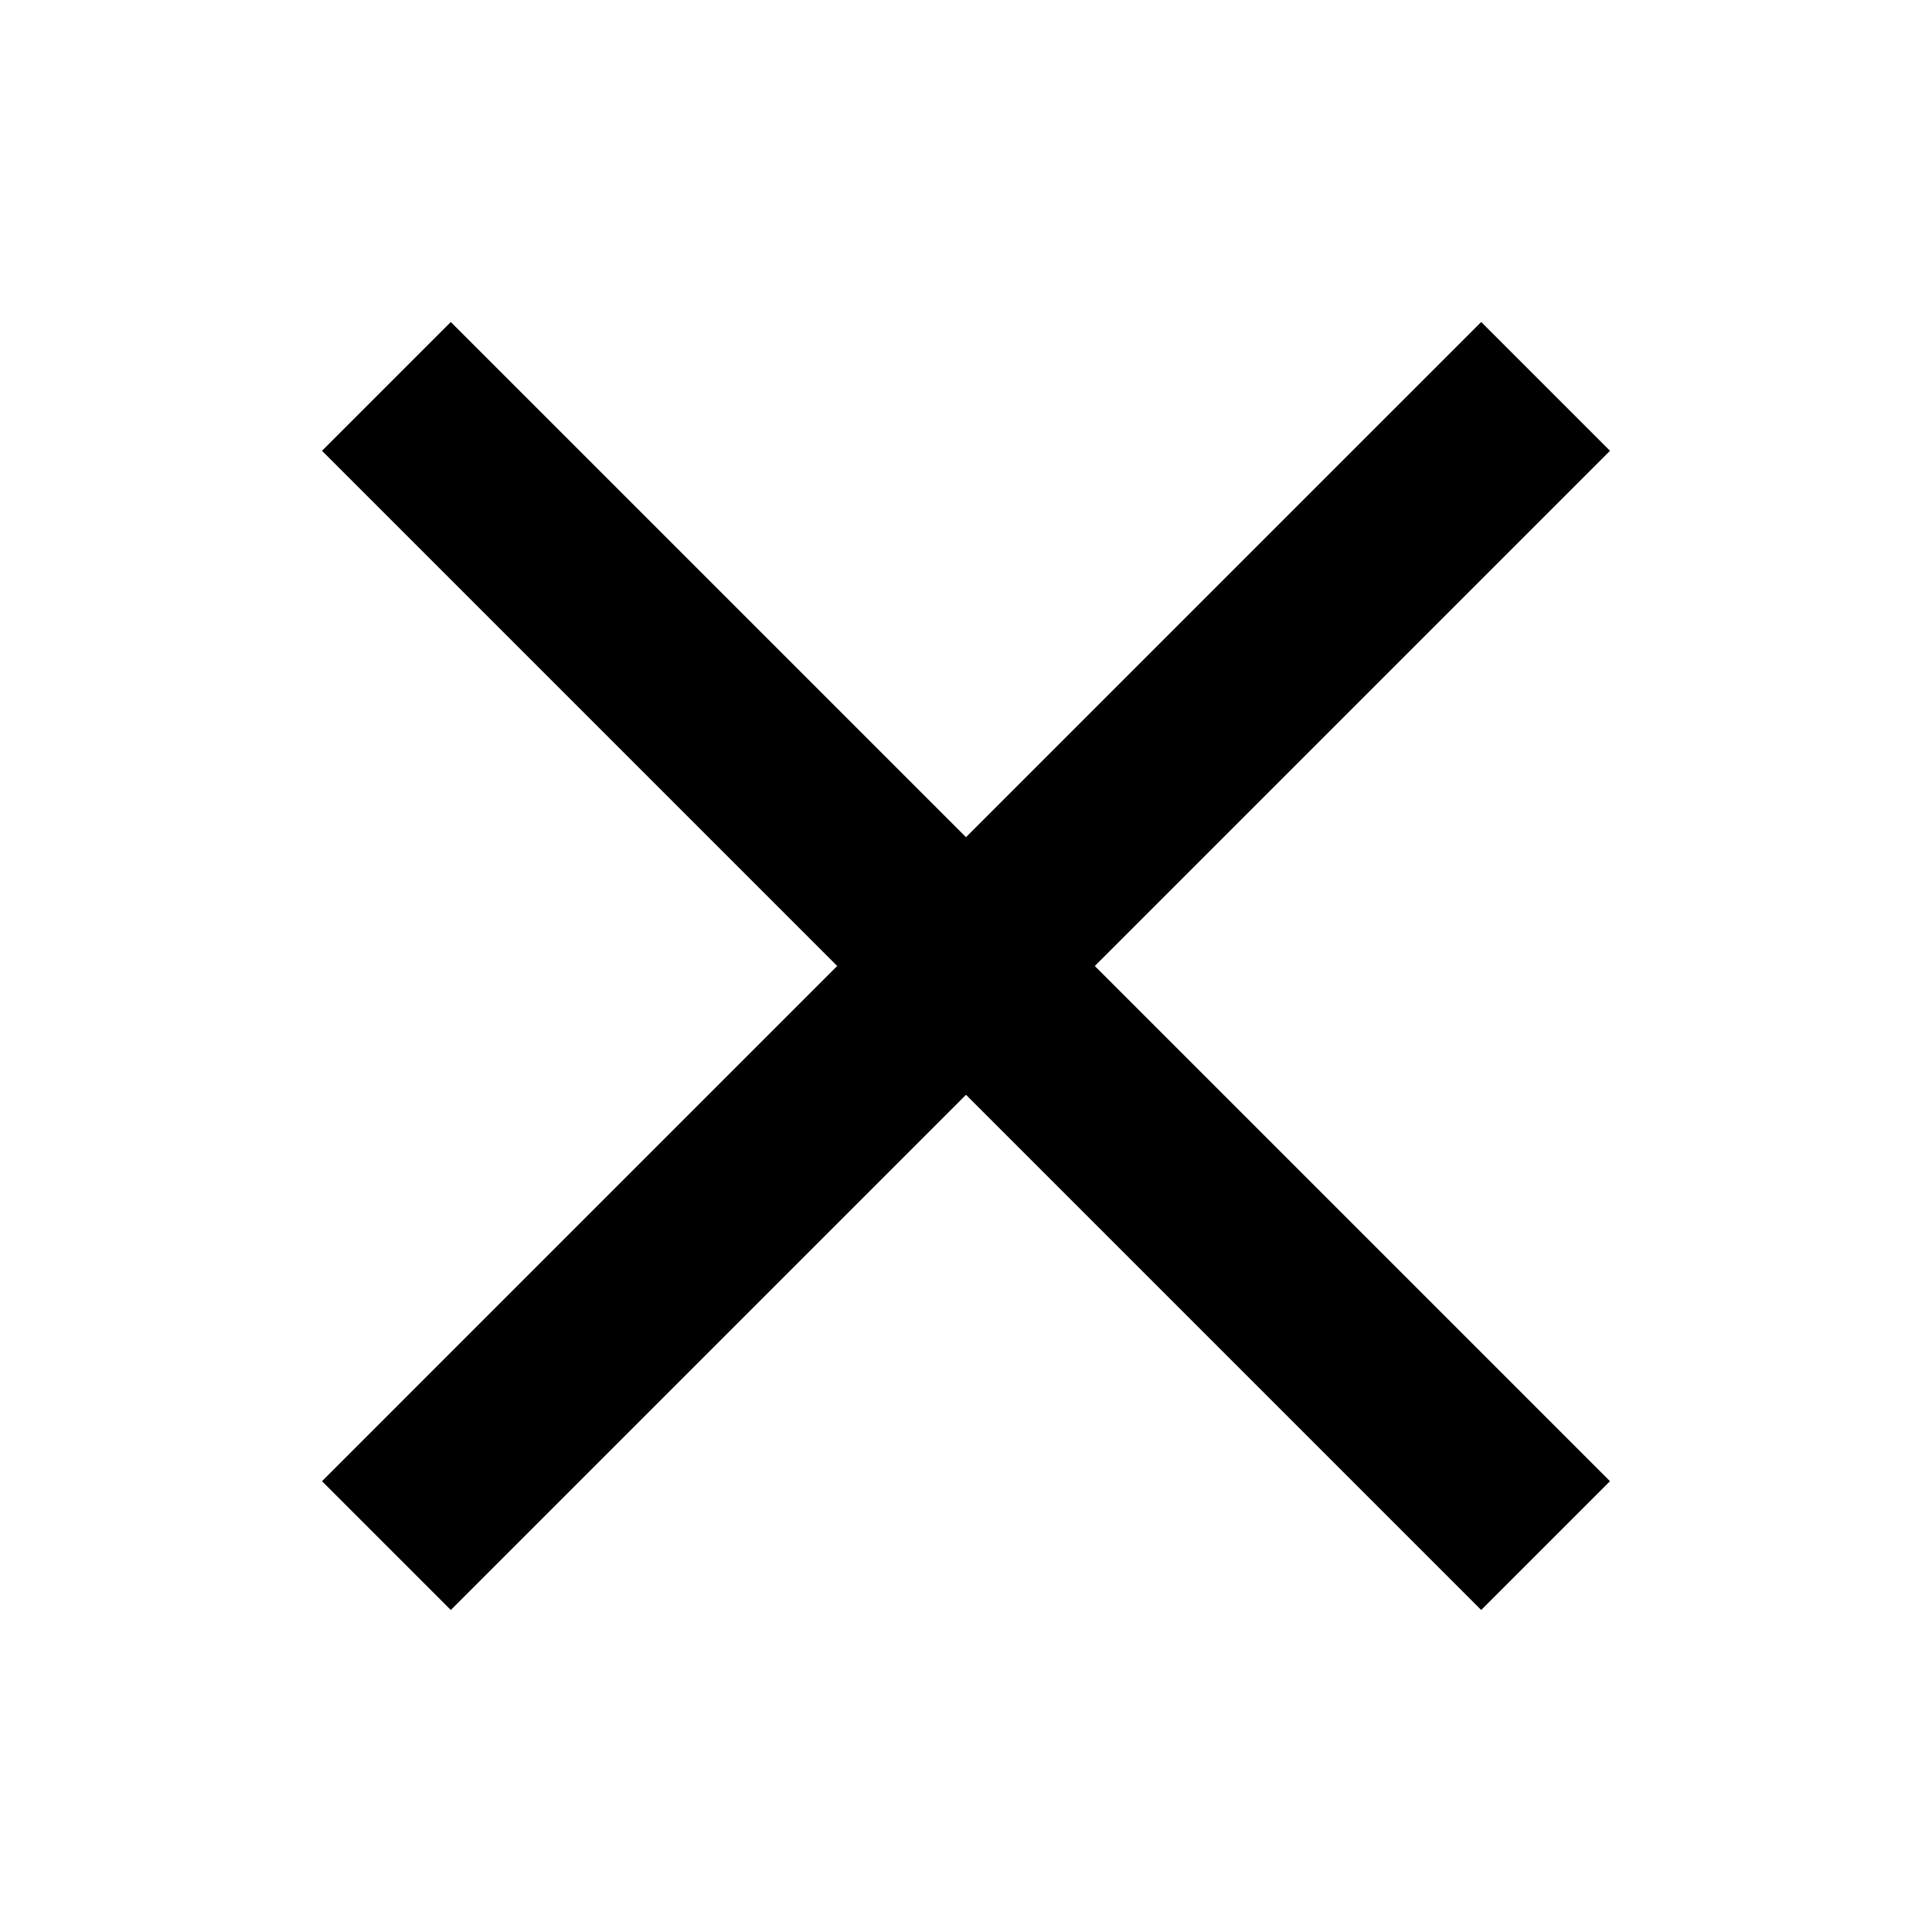
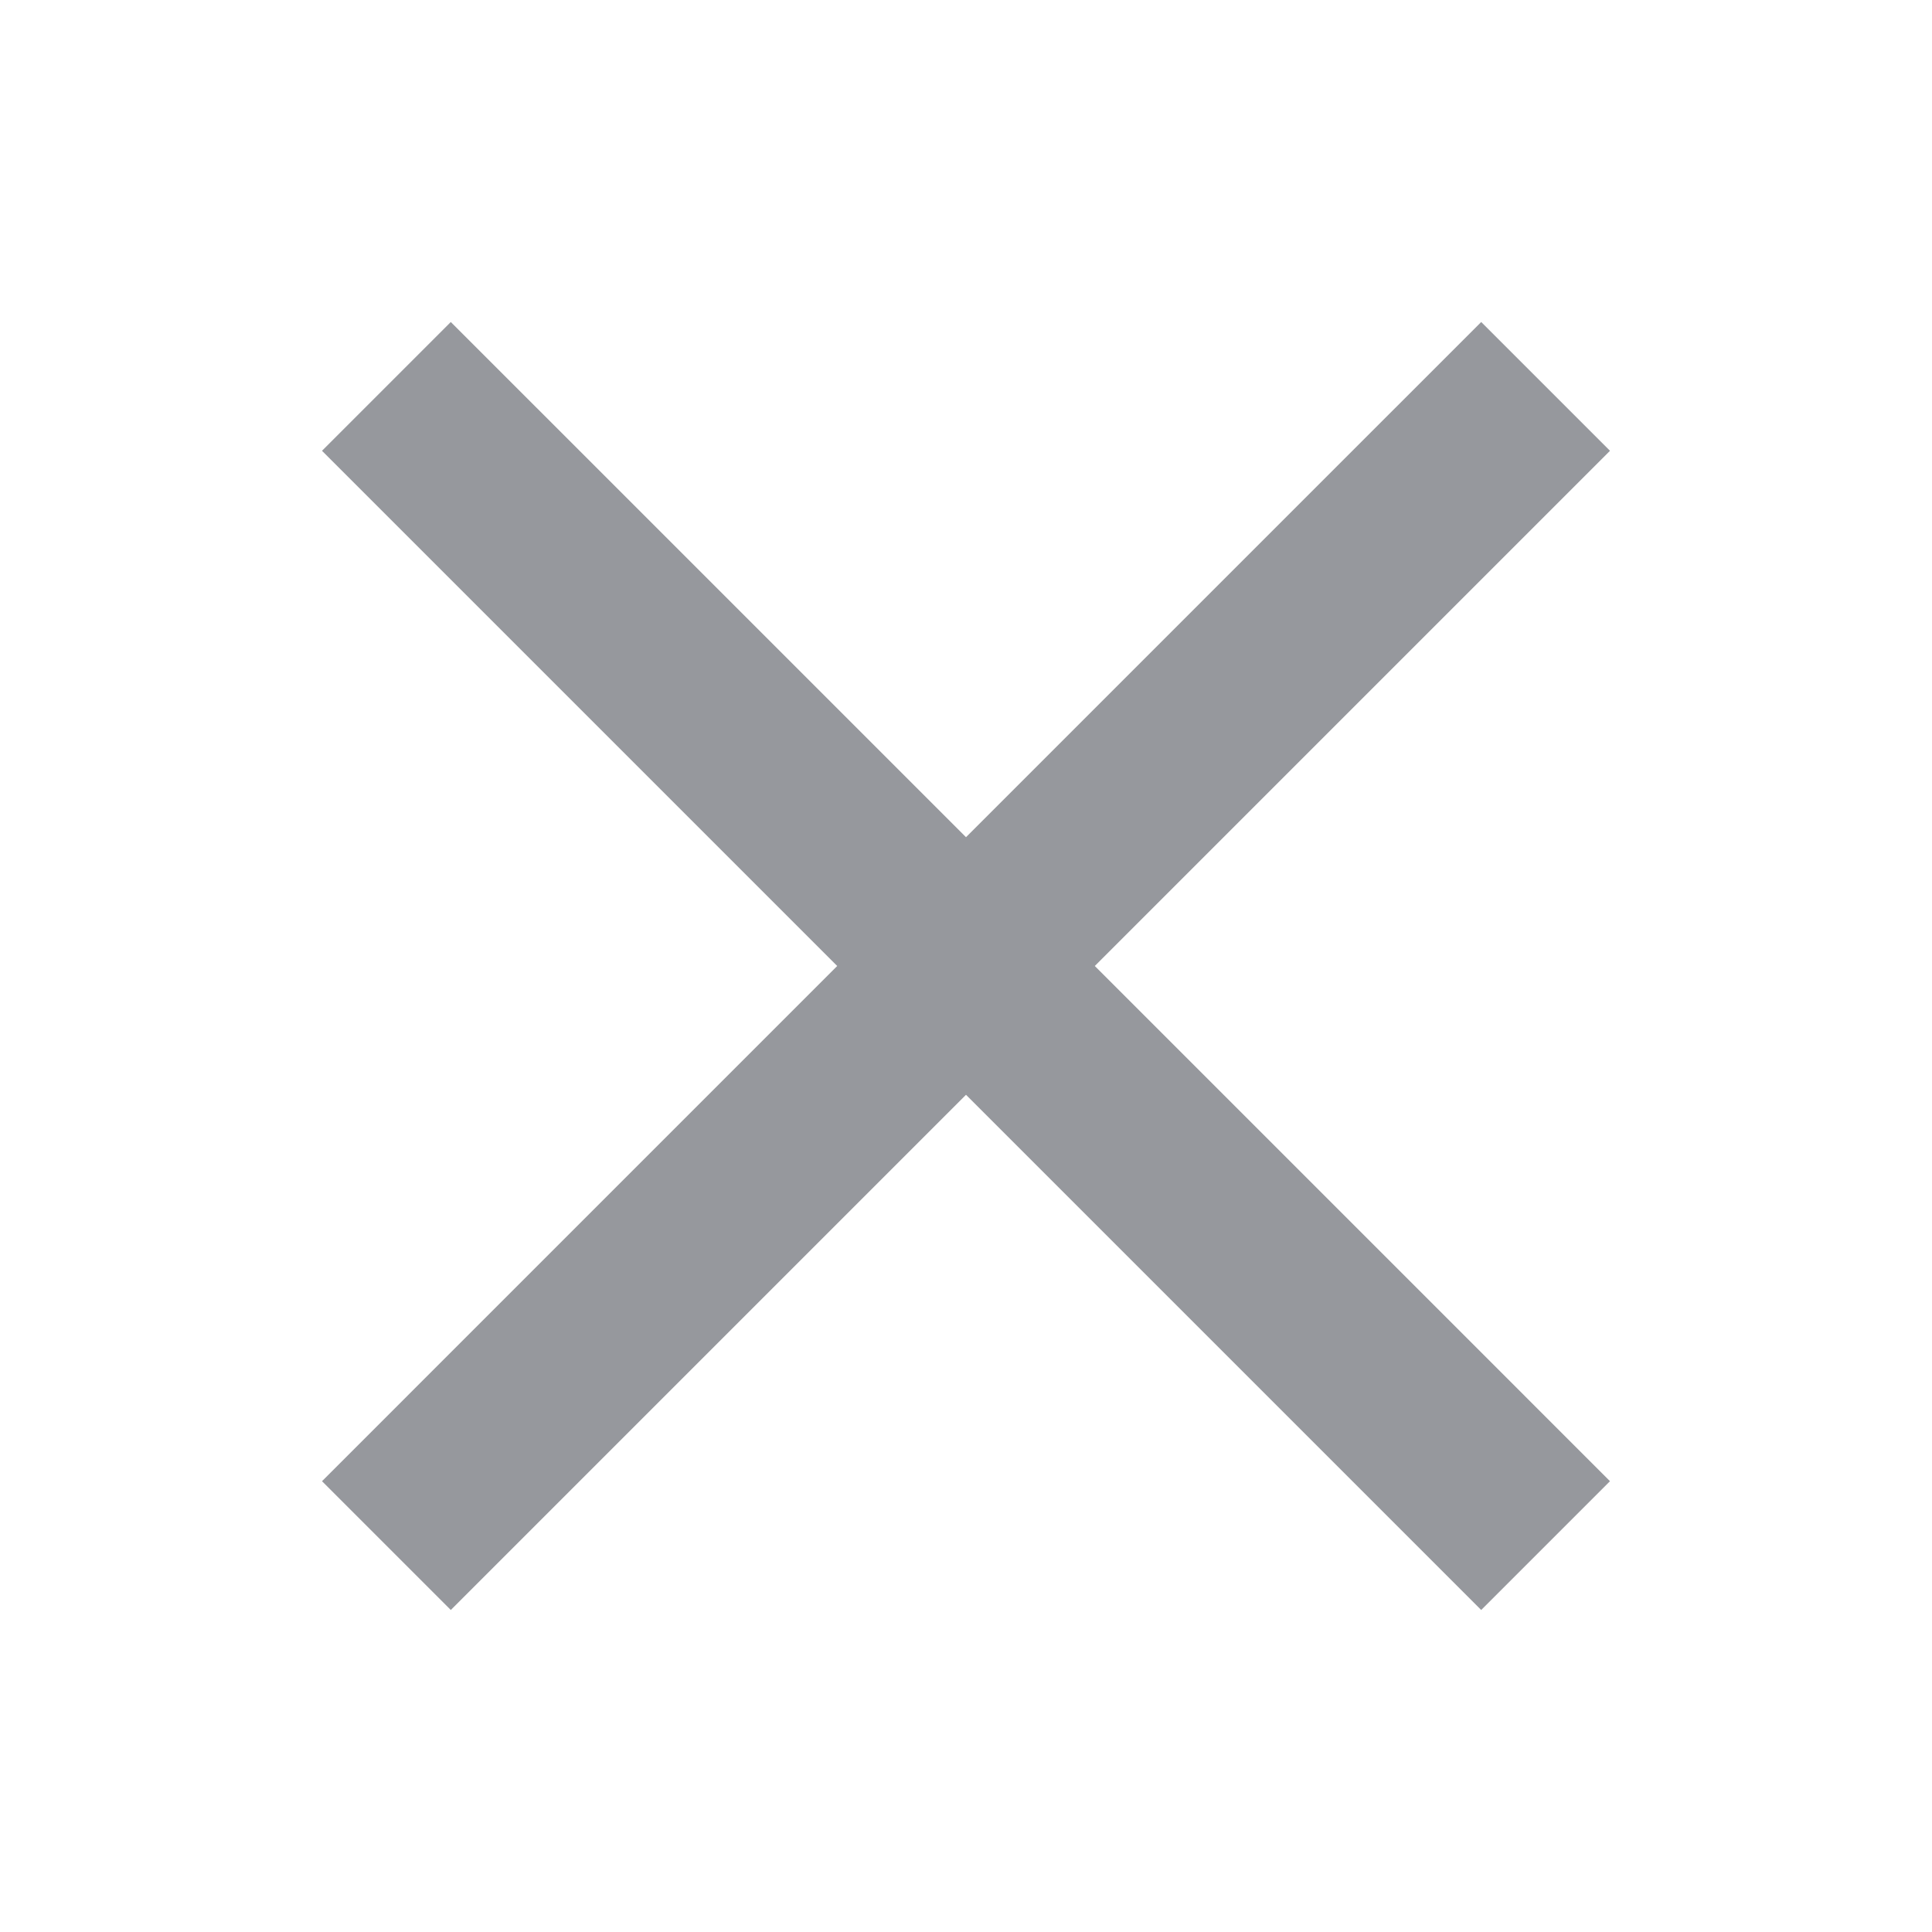
- <svg width="24" height="24" viewBox="0 0 24 24">
-   <path d="M18.4 4L12 10.4L5.6 4L4 5.6L10.4 12L4 18.4L5.6 20L12 13.6L18.4 20L20 18.4L13.6 12L20 5.6L18.4 4Z" />
+ <svg width="16" height="16" viewBox="0 0 24 24" color="#96989d">
+   <path fill="currentColor" d="M18.4 4L12 10.4L5.6 4L4 5.6L10.4 12L4 18.4L5.6 20L12 13.6L18.4 20L20 18.4L13.6 12L20 5.6L18.4 4Z" />
</svg>
